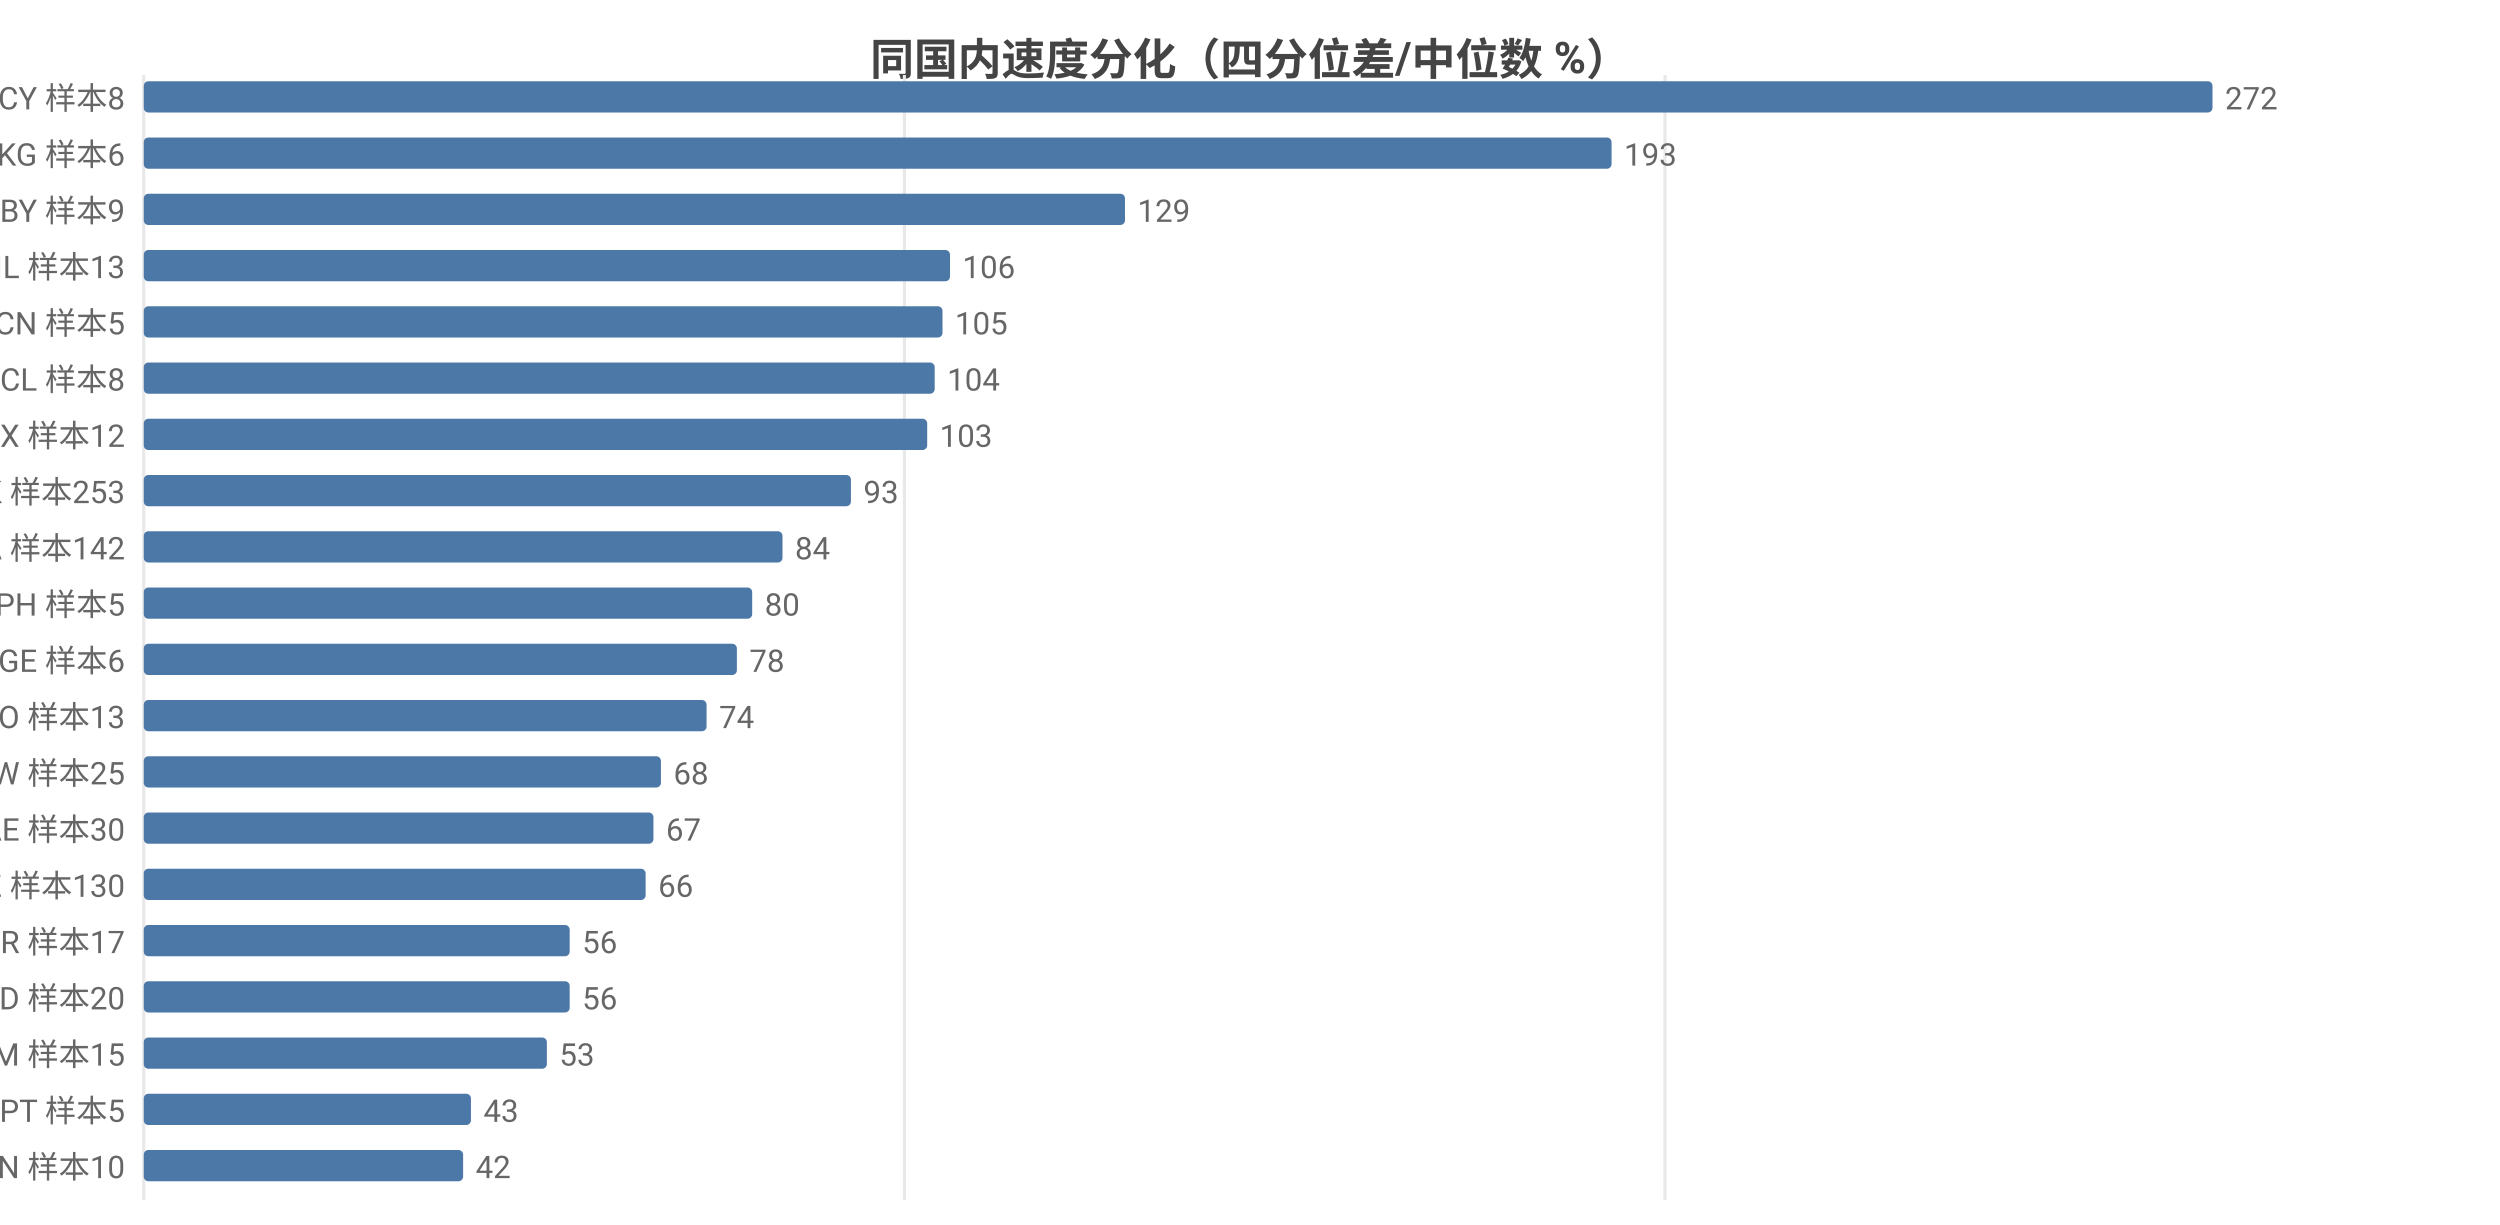
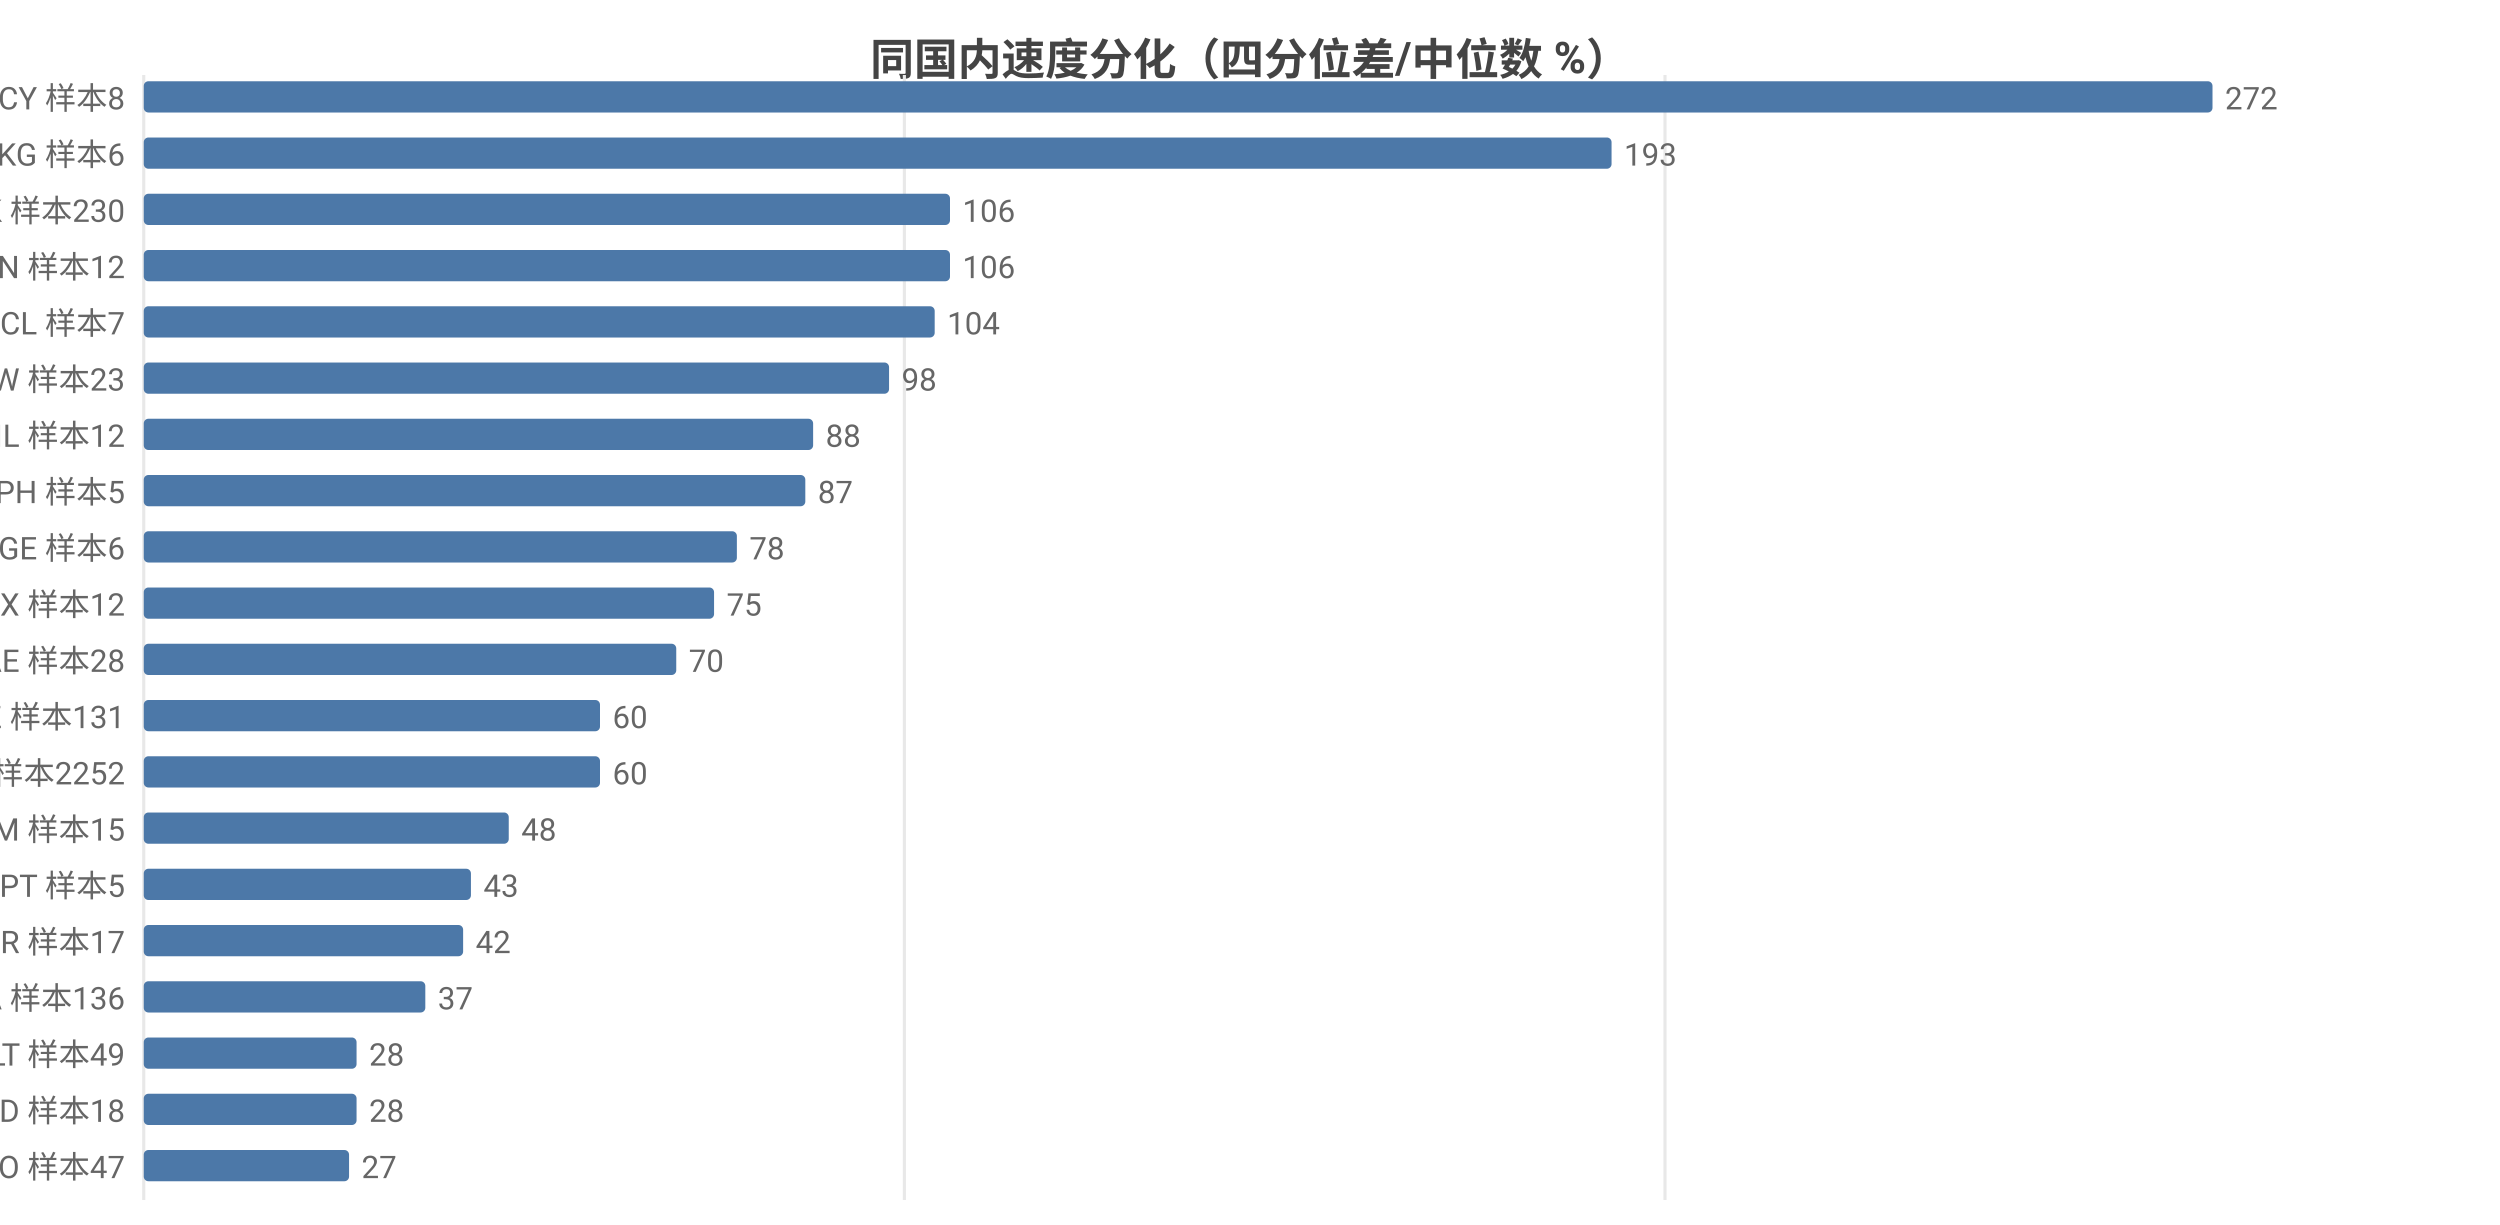
<svg xmlns="http://www.w3.org/2000/svg" width="800" height="392" viewBox="0 0 800 392">
  <rect width="800" height="392" fill="#ffffff" />
  <style>text{font-family:system-ui,-apple-system,'Segoe UI',Roboto,'PingFang SC','Microsoft YaHei','Noto Sans CJK SC',sans-serif}.g{stroke:#e8e8e8;stroke-width:1}.a{stroke:#999;stroke-width:1}.t{font-size:10px;fill:#666}.m{font-size:10px;text-anchor:middle;fill:#666}.e{font-size:10px;text-anchor:end;fill:#666}.l{font-size:11px;fill:#333}.tt{font-size:14px;font-weight:600;text-anchor:middle;fill:#444}.em{font-size:13px;text-anchor:middle;fill:#999}</style>
  <text class="tt" x="400.0" y="24">同国内速度分化（四分位差/中位数 %）</text>
  <line class="g" x1="46" y1="24" x2="46" y2="384" />
  <line class="g" x1="289.4" y1="24" x2="289.4" y2="384" />
  <line class="g" x1="532.8" y1="24" x2="532.8" y2="384" />
  <text class="e" x="40" y="35">CY 样本8</text>
  <rect x="46" y="26" width="662" height="10" fill="#4c78a8" rx="1.5" />
  <text class="t" x="712" y="35">272</text>
  <text class="e" x="40" y="53">KG 样本6</text>
  <rect x="46" y="44" width="469.7" height="10" fill="#4c78a8" rx="1.5" />
  <text class="t" x="519.7" y="53">193</text>
-   <text class="e" x="40" y="71">BY 样本9</text>
-   <rect x="46" y="62" width="314.0" height="10" fill="#4c78a8" rx="1.5" />
-   <text class="t" x="364.0" y="71">129</text>
-   <text class="e" x="40" y="89">IL 样本13</text>
+   <text class="e" x="40" y="71">HK 样本230</text>
+   <rect x="46" y="62" width="258.0" height="10" fill="#4c78a8" rx="1.5" />
+   <text class="t" x="308.0" y="71">106</text>
+   <text class="e" x="40" y="89">VN 样本12</text>
  <rect x="46" y="80" width="258.0" height="10" fill="#4c78a8" rx="1.5" />
  <text class="t" x="308.0" y="89">106</text>
-   <text class="e" x="40" y="107">CN 样本5</text>
-   <rect x="46" y="98" width="255.6" height="10" fill="#4c78a8" rx="1.5" />
-   <text class="t" x="305.6" y="107">105</text>
-   <text class="e" x="40" y="125">CL 样本8</text>
-   <rect x="46" y="116" width="253.1" height="10" fill="#4c78a8" rx="1.5" />
-   <text class="t" x="303.1" y="125">104</text>
-   <text class="e" x="40" y="143">MX 样本12</text>
-   <rect x="46" y="134" width="250.7" height="10" fill="#4c78a8" rx="1.5" />
-   <text class="t" x="300.7" y="143">103</text>
-   <text class="e" x="40" y="161">HK 样本253</text>
-   <rect x="46" y="152" width="226.3" height="10" fill="#4c78a8" rx="1.5" />
-   <text class="t" x="276.3" y="161">93</text>
-   <text class="e" x="40" y="179">CA 样本142</text>
-   <rect x="46" y="170" width="204.4" height="10" fill="#4c78a8" rx="1.5" />
-   <text class="t" x="254.4" y="179">84</text>
-   <text class="e" x="40" y="197">PH 样本5</text>
-   <rect x="46" y="188" width="194.7" height="10" fill="#4c78a8" rx="1.5" />
-   <text class="t" x="244.7" y="197">80</text>
-   <text class="e" x="40" y="215">GE 样本6</text>
-   <rect x="46" y="206" width="189.8" height="10" fill="#4c78a8" rx="1.5" />
-   <text class="t" x="239.8" y="215">78</text>
-   <text class="e" x="40" y="233">NO 样本13</text>
-   <rect x="46" y="224" width="180.1" height="10" fill="#4c78a8" rx="1.5" />
-   <text class="t" x="230.1" y="233">74</text>
-   <text class="e" x="40" y="251">TW 样本25</text>
-   <rect x="46" y="242" width="165.5" height="10" fill="#4c78a8" rx="1.5" />
-   <text class="t" x="215.5" y="251">68</text>
-   <text class="e" x="40" y="269">AE 样本30</text>
-   <rect x="46" y="260" width="163.1" height="10" fill="#4c78a8" rx="1.5" />
-   <text class="t" x="213.1" y="269">67</text>
-   <text class="e" x="40" y="287">KZ 样本130</text>
-   <rect x="46" y="278" width="160.6" height="10" fill="#4c78a8" rx="1.5" />
-   <text class="t" x="210.6" y="287">66</text>
+   <text class="e" x="40" y="107">CL 样本7</text>
+   <rect x="46" y="98" width="253.1" height="10" fill="#4c78a8" rx="1.5" />
+   <text class="t" x="303.1" y="107">104</text>
+   <text class="e" x="40" y="125">TW 样本23</text>
+   <rect x="46" y="116" width="238.5" height="10" fill="#4c78a8" rx="1.5" />
+   <text class="t" x="288.5" y="125">98</text>
+   <text class="e" x="40" y="143">IL 样本12</text>
+   <rect x="46" y="134" width="214.2" height="10" fill="#4c78a8" rx="1.5" />
+   <text class="t" x="264.2" y="143">88</text>
+   <text class="e" x="40" y="161">PH 样本5</text>
+   <rect x="46" y="152" width="211.7" height="10" fill="#4c78a8" rx="1.5" />
+   <text class="t" x="261.7" y="161">87</text>
+   <text class="e" x="40" y="179">GE 样本6</text>
+   <rect x="46" y="170" width="189.8" height="10" fill="#4c78a8" rx="1.5" />
+   <text class="t" x="239.8" y="179">78</text>
+   <text class="e" x="40" y="197">MX 样本12</text>
+   <rect x="46" y="188" width="182.5" height="10" fill="#4c78a8" rx="1.5" />
+   <text class="t" x="232.5" y="197">75</text>
+   <text class="e" x="40" y="215">AE 样本28</text>
+   <rect x="46" y="206" width="170.4" height="10" fill="#4c78a8" rx="1.5" />
+   <text class="t" x="220.4" y="215">70</text>
+   <text class="e" x="40" y="233">KZ 样本131</text>
+   <rect x="46" y="224" width="146.0" height="10" fill="#4c78a8" rx="1.5" />
+   <text class="t" x="196.0" y="233">60</text>
+   <text class="e" x="40" y="251">US 样本2252</text>
+   <rect x="46" y="242" width="146.0" height="10" fill="#4c78a8" rx="1.5" />
+   <text class="t" x="196.0" y="251">60</text>
+   <text class="e" x="40" y="269">AM 样本15</text>
+   <rect x="46" y="260" width="116.8" height="10" fill="#4c78a8" rx="1.5" />
+   <text class="t" x="166.8" y="269">48</text>
+   <text class="e" x="40" y="287">PT 样本5</text>
+   <rect x="46" y="278" width="104.7" height="10" fill="#4c78a8" rx="1.5" />
+   <text class="t" x="154.7" y="287">43</text>
  <text class="e" x="40" y="305">BR 样本17</text>
-   <rect x="46" y="296" width="136.3" height="10" fill="#4c78a8" rx="1.5" />
-   <text class="t" x="186.3" y="305">56</text>
-   <text class="e" x="40" y="323">MD 样本20</text>
-   <rect x="46" y="314" width="136.3" height="10" fill="#4c78a8" rx="1.5" />
-   <text class="t" x="186.3" y="323">56</text>
-   <text class="e" x="40" y="341">AM 样本15</text>
-   <rect x="46" y="332" width="129.0" height="10" fill="#4c78a8" rx="1.5" />
-   <text class="t" x="179.0" y="341">53</text>
-   <text class="e" x="40" y="359">PT 样本5</text>
-   <rect x="46" y="350" width="104.7" height="10" fill="#4c78a8" rx="1.5" />
-   <text class="t" x="154.7" y="359">43</text>
-   <text class="e" x="40" y="377">VN 样本10</text>
-   <rect x="46" y="368" width="102.2" height="10" fill="#4c78a8" rx="1.5" />
-   <text class="t" x="152.2" y="377">42</text>
+   <rect x="46" y="296" width="102.2" height="10" fill="#4c78a8" rx="1.5" />
+   <text class="t" x="152.2" y="305">42</text>
+   <text class="e" x="40" y="323">CA 样本136</text>
+   <rect x="46" y="314" width="90.1" height="10" fill="#4c78a8" rx="1.5" />
+   <text class="t" x="140.1" y="323">37</text>
+   <text class="e" x="40" y="341">LT 样本49</text>
+   <rect x="46" y="332" width="68.1" height="10" fill="#4c78a8" rx="1.5" />
+   <text class="t" x="118.1" y="341">28</text>
+   <text class="e" x="40" y="359">MD 样本18</text>
+   <rect x="46" y="350" width="68.1" height="10" fill="#4c78a8" rx="1.5" />
+   <text class="t" x="118.1" y="359">28</text>
+   <text class="e" x="40" y="377">RO 样本47</text>
+   <rect x="46" y="368" width="65.7" height="10" fill="#4c78a8" rx="1.5" />
+   <text class="t" x="115.7" y="377">27</text>
</svg>
